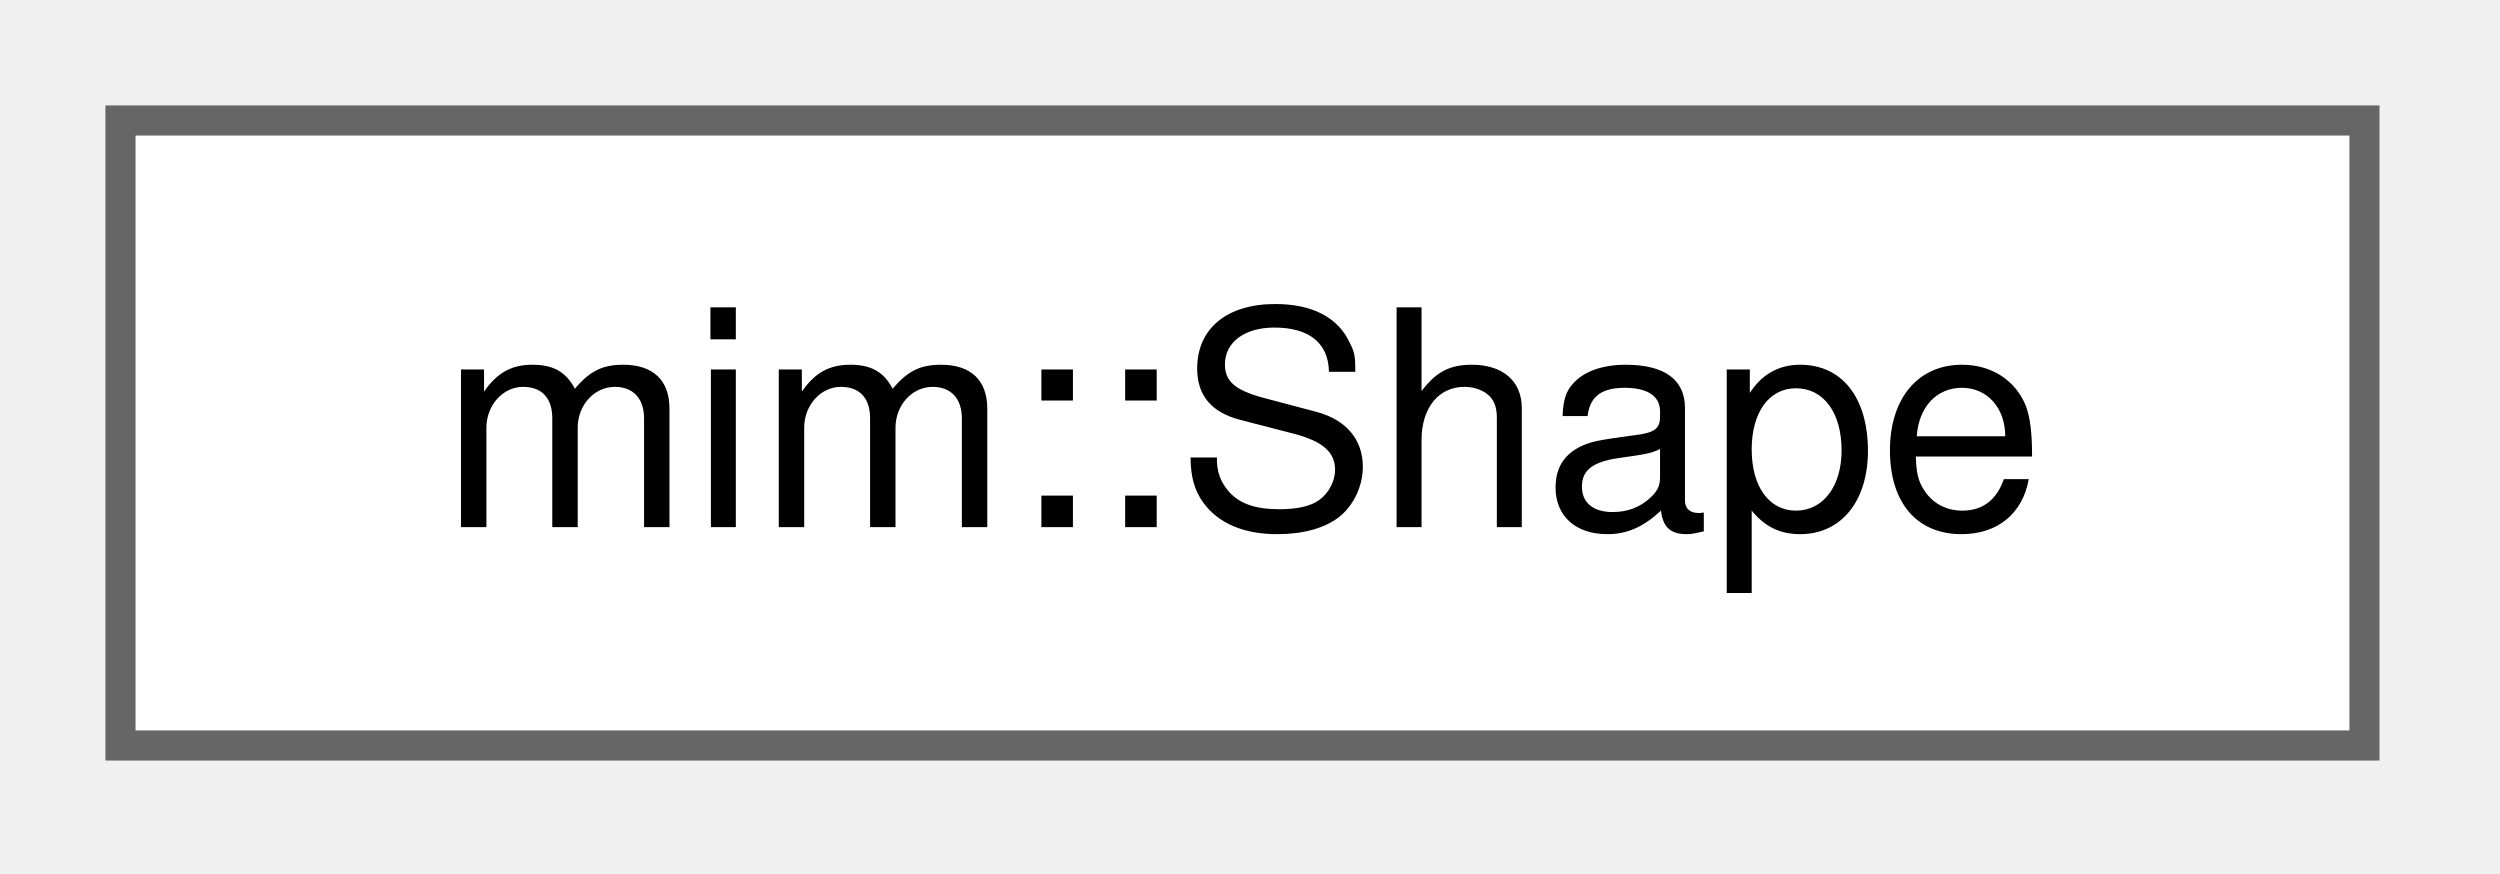
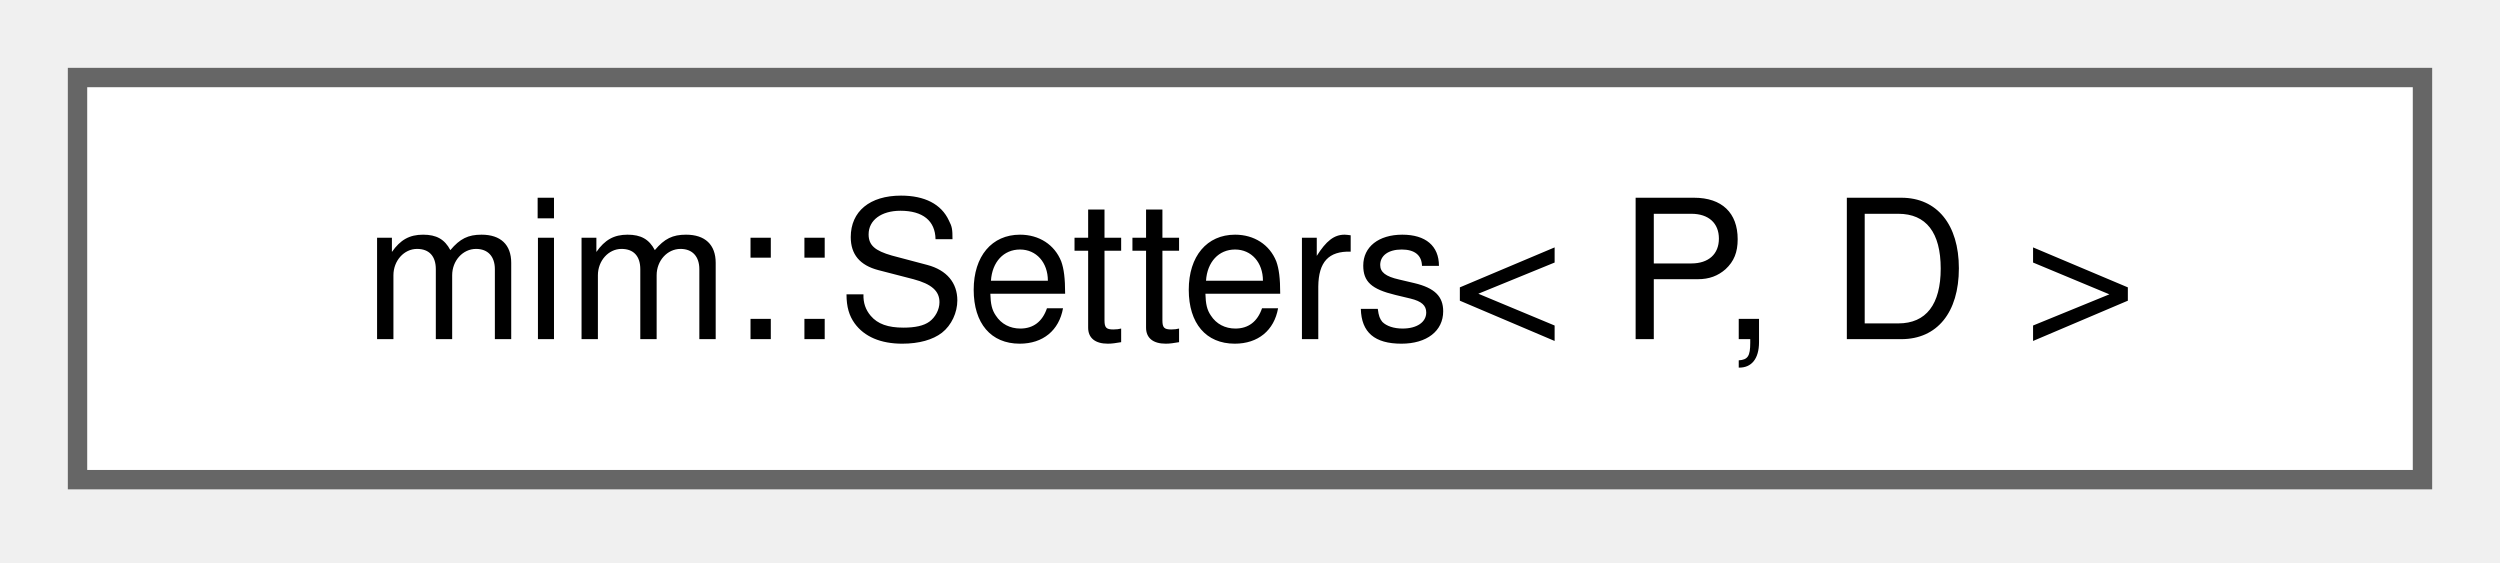
- <svg xmlns="http://www.w3.org/2000/svg" xmlns:xlink="http://www.w3.org/1999/xlink" width="83pt" height="29pt" viewBox="0.00 0.00 83.00 29.00">
+ <svg xmlns="http://www.w3.org/2000/svg" xmlns:xlink="http://www.w3.org/1999/xlink" width="129pt" height="29pt" viewBox="0.00 0.00 129.00 29.00">
  <g id="graph0" class="graph" transform="scale(1 1) rotate(0) translate(4 24.75)">
    <g id="Node000000" class="node">
      <g id="a_Node000000">
-         <a xlink:href="classmim_1_1Shape.html" target="_top" xlink:title="The extents of a Seq's axes: a plain Nat for a single axis, an aggregate of them for several.">
-           <polygon fill="white" stroke="#666666" points="74.5,-20.75 0,-20.75 0,0 74.5,0 74.5,-20.75" />
-           <text xml:space="preserve" text-anchor="middle" x="37.25" y="-7.25" font-family="Helvetica,sans-Serif" font-size="10.00">mim::Shape</text>
+         <a xlink:href="classmim_1_1Setters.html" target="_top" xlink:title="CRTP-based mixin to declare setters for Def::loc &amp; Def::name using a covariant return type.">
+           <polygon fill="white" stroke="#666666" points="121,-20.75 0,-20.75 0,0 121,0 121,-20.75" />
+           <text xml:space="preserve" text-anchor="middle" x="60.5" y="-7.25" font-family="Helvetica,sans-Serif" font-size="10.00">mim::Setters&lt; P, D &gt;</text>
        </a>
      </g>
    </g>
  </g>
</svg>
